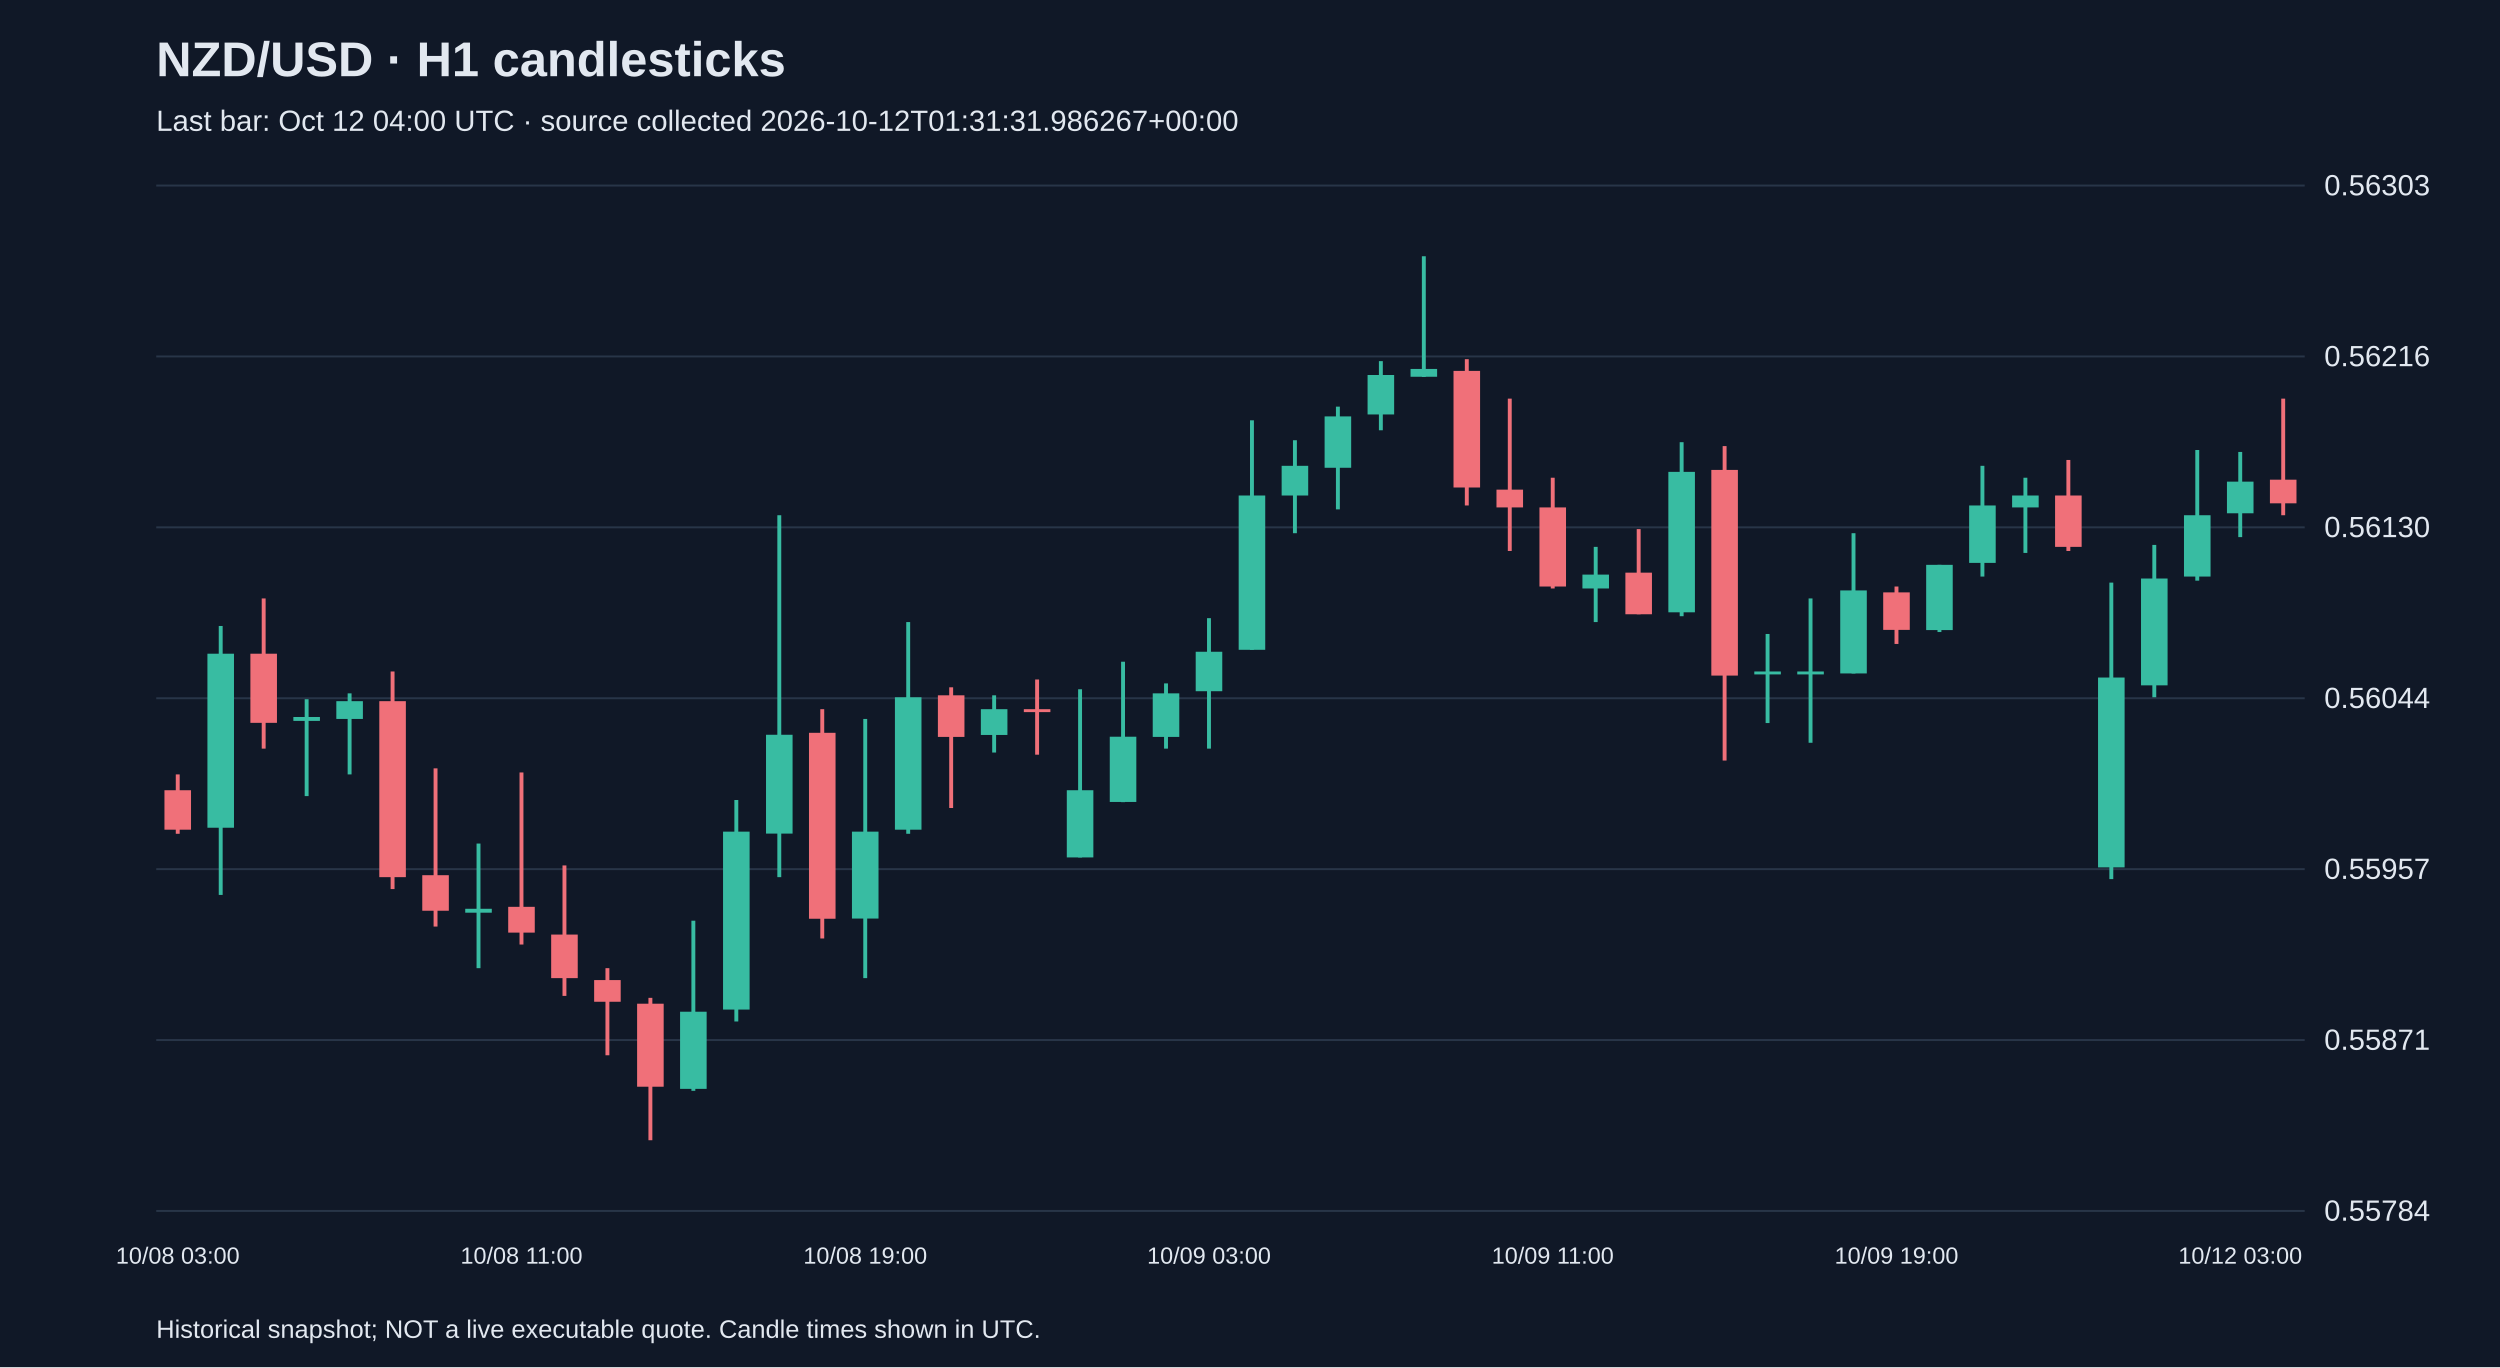
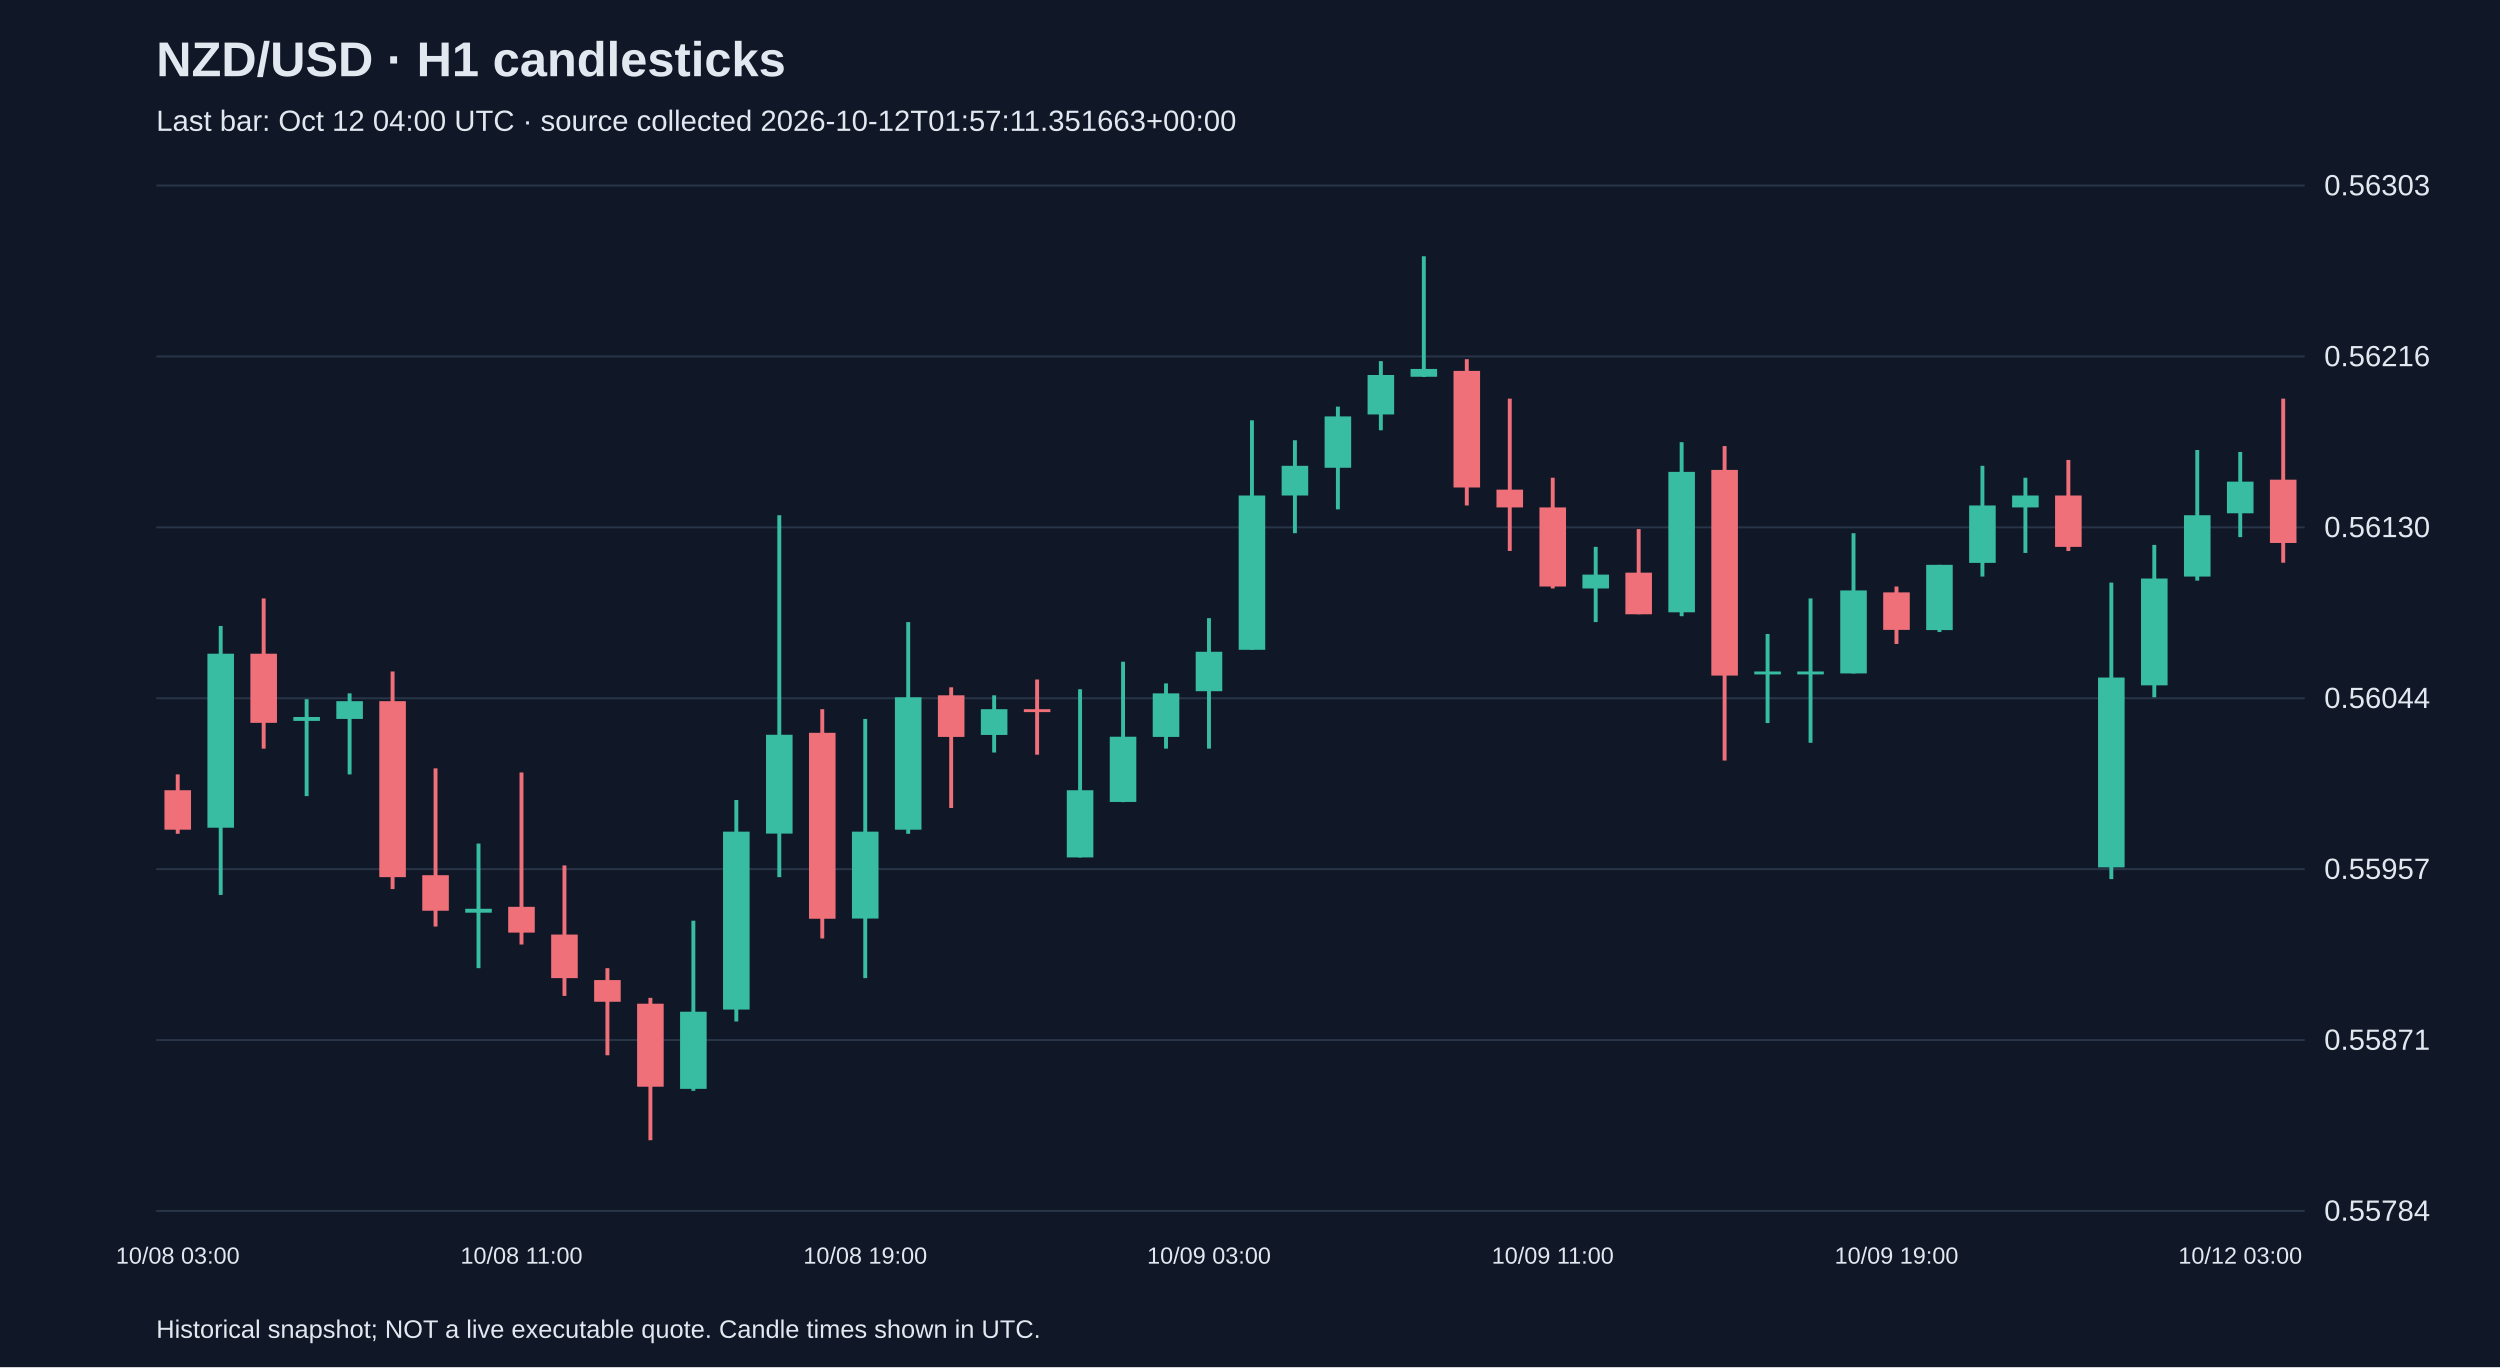
<svg xmlns="http://www.w3.org/2000/svg" viewBox="0 0 1280 700">
  <rect width="100%" height="100%" fill="#101827" />
  <style>text{font-family:Arial,sans-serif;fill:#e2e8f0}</style>
  <text x="80" y="39" font-size="25" font-weight="bold">NZD/USD · H1 candlesticks</text>
-   <text x="80" y="67" font-size="15" fill="#a6b1c5">Last bar: Oct 12 04:00 UTC · source collected 2026-10-12T01:31:31.986267+00:00</text>
+   <text x="80" y="67" font-size="15" fill="#a6b1c5">Last bar: Oct 12 04:00 UTC · source collected 2026-10-12T01:57:11.351663+00:00</text>
  <line x1="80" y1="620.0" x2="1180" y2="620.0" stroke="#283548" />
  <text x="1190" y="625.0" font-size="15">0.55784</text>
  <line x1="80" y1="532.5" x2="1180" y2="532.5" stroke="#283548" />
  <text x="1190" y="537.5" font-size="15">0.55871</text>
  <line x1="80" y1="445.0" x2="1180" y2="445.0" stroke="#283548" />
  <text x="1190" y="450.0" font-size="15">0.55957</text>
  <line x1="80" y1="357.5" x2="1180" y2="357.5" stroke="#283548" />
  <text x="1190" y="362.5" font-size="15">0.56044</text>
  <line x1="80" y1="270.0" x2="1180" y2="270.0" stroke="#283548" />
  <text x="1190" y="275.0" font-size="15">0.56130</text>
  <line x1="80" y1="182.5" x2="1180" y2="182.5" stroke="#283548" />
  <text x="1190" y="187.5" font-size="15">0.56216</text>
  <line x1="80" y1="95.0" x2="1180" y2="95.0" stroke="#283548" />
  <text x="1190" y="100.0" font-size="15">0.56303</text>
  <line x1="91.0" y1="396.5" x2="91.0" y2="426.9" stroke="#f07079" stroke-width="2" />
  <rect x="84.2" y="404.6" width="13.6" height="20.2" fill="#f07079" />
  <text x="91.0" y="647" text-anchor="middle" font-size="12">10/08 03:00</text>
  <line x1="113.0" y1="320.5" x2="113.0" y2="458.2" stroke="#38bca2" stroke-width="2" />
  <rect x="106.2" y="334.7" width="13.6" height="89.1" fill="#38bca2" />
  <line x1="135.0" y1="306.4" x2="135.0" y2="383.3" stroke="#f07079" stroke-width="2" />
  <rect x="128.2" y="334.7" width="13.6" height="35.4" fill="#f07079" />
  <line x1="157.0" y1="358.0" x2="157.0" y2="407.6" stroke="#38bca2" stroke-width="2" />
  <rect x="150.2" y="367.1" width="13.6" height="2.0" fill="#38bca2" />
  <line x1="179.0" y1="355.0" x2="179.0" y2="396.5" stroke="#38bca2" stroke-width="2" />
  <rect x="172.2" y="359.0" width="13.6" height="9.1" fill="#38bca2" />
  <line x1="201.0" y1="343.8" x2="201.0" y2="455.2" stroke="#f07079" stroke-width="2" />
  <rect x="194.2" y="359.0" width="13.6" height="90.1" fill="#f07079" />
  <line x1="223.0" y1="393.4" x2="223.0" y2="474.4" stroke="#f07079" stroke-width="2" />
  <rect x="216.2" y="448.1" width="13.6" height="18.2" fill="#f07079" />
  <line x1="245.0" y1="431.9" x2="245.0" y2="495.7" stroke="#38bca2" stroke-width="2" />
  <rect x="238.2" y="465.3" width="13.6" height="2.0" fill="#38bca2" />
  <line x1="267.0" y1="395.5" x2="267.0" y2="483.6" stroke="#f07079" stroke-width="2" />
  <rect x="260.2" y="464.3" width="13.6" height="13.2" fill="#f07079" />
  <text x="267.0" y="647" text-anchor="middle" font-size="12">10/08 11:00</text>
  <line x1="289.0" y1="443.1" x2="289.0" y2="509.9" stroke="#f07079" stroke-width="2" />
  <rect x="282.2" y="478.5" width="13.6" height="22.3" fill="#f07079" />
  <line x1="311.0" y1="495.7" x2="311.0" y2="540.3" stroke="#f07079" stroke-width="2" />
  <rect x="304.2" y="501.8" width="13.6" height="11.1" fill="#f07079" />
  <line x1="333.0" y1="510.9" x2="333.0" y2="583.8" stroke="#f07079" stroke-width="2" />
  <rect x="326.2" y="513.9" width="13.6" height="42.5" fill="#f07079" />
  <line x1="355.0" y1="471.4" x2="355.0" y2="558.5" stroke="#38bca2" stroke-width="2" />
  <rect x="348.2" y="518.0" width="13.6" height="39.5" fill="#38bca2" />
  <line x1="377.0" y1="409.6" x2="377.0" y2="523.0" stroke="#38bca2" stroke-width="2" />
  <rect x="370.2" y="425.8" width="13.6" height="91.1" fill="#38bca2" />
  <line x1="399.0" y1="263.8" x2="399.0" y2="449.1" stroke="#38bca2" stroke-width="2" />
  <rect x="392.2" y="376.2" width="13.6" height="50.6" fill="#38bca2" />
  <line x1="421.0" y1="363.1" x2="421.0" y2="480.5" stroke="#f07079" stroke-width="2" />
  <rect x="414.2" y="375.2" width="13.6" height="95.2" fill="#f07079" />
  <line x1="443.0" y1="368.1" x2="443.0" y2="500.8" stroke="#38bca2" stroke-width="2" />
  <rect x="436.2" y="425.8" width="13.6" height="44.5" fill="#38bca2" />
  <text x="443.0" y="647" text-anchor="middle" font-size="12">10/08 19:00</text>
  <line x1="465.0" y1="318.5" x2="465.0" y2="426.9" stroke="#38bca2" stroke-width="2" />
  <rect x="458.2" y="357.0" width="13.6" height="67.8" fill="#38bca2" />
  <line x1="487.0" y1="351.9" x2="487.0" y2="413.7" stroke="#f07079" stroke-width="2" />
  <rect x="480.2" y="356.0" width="13.6" height="21.3" fill="#f07079" />
  <line x1="509.0" y1="356.0" x2="509.0" y2="385.3" stroke="#38bca2" stroke-width="2" />
  <rect x="502.2" y="363.1" width="13.6" height="13.2" fill="#38bca2" />
  <line x1="531.0" y1="347.9" x2="531.0" y2="386.4" stroke="#f07079" stroke-width="2" />
  <rect x="524.2" y="363.1" width="13.6" height="1.5" fill="#f07079" />
  <line x1="553.0" y1="352.9" x2="553.0" y2="439.0" stroke="#38bca2" stroke-width="2" />
  <rect x="546.2" y="404.6" width="13.6" height="34.4" fill="#38bca2" />
  <line x1="575.0" y1="338.8" x2="575.0" y2="410.7" stroke="#38bca2" stroke-width="2" />
  <rect x="568.2" y="377.2" width="13.6" height="33.4" fill="#38bca2" />
  <line x1="597.0" y1="349.9" x2="597.0" y2="383.3" stroke="#38bca2" stroke-width="2" />
  <rect x="590.2" y="355.0" width="13.6" height="22.3" fill="#38bca2" />
  <line x1="619.0" y1="316.5" x2="619.0" y2="383.3" stroke="#38bca2" stroke-width="2" />
  <rect x="612.2" y="333.7" width="13.6" height="20.2" fill="#38bca2" />
  <text x="619.0" y="647" text-anchor="middle" font-size="12">10/09 03:00</text>
  <line x1="641.0" y1="215.2" x2="641.0" y2="332.7" stroke="#38bca2" stroke-width="2" />
  <rect x="634.2" y="253.7" width="13.6" height="79.0" fill="#38bca2" />
  <line x1="663.0" y1="225.4" x2="663.0" y2="273.0" stroke="#38bca2" stroke-width="2" />
  <rect x="656.2" y="238.5" width="13.6" height="15.2" fill="#38bca2" />
  <line x1="685.0" y1="208.2" x2="685.0" y2="260.8" stroke="#38bca2" stroke-width="2" />
  <rect x="678.2" y="213.2" width="13.6" height="26.3" fill="#38bca2" />
  <line x1="707.0" y1="184.9" x2="707.0" y2="220.3" stroke="#38bca2" stroke-width="2" />
  <rect x="700.2" y="192.0" width="13.6" height="20.2" fill="#38bca2" />
  <line x1="729.0" y1="131.2" x2="729.0" y2="193.0" stroke="#38bca2" stroke-width="2" />
  <rect x="722.2" y="188.9" width="13.6" height="4.0" fill="#38bca2" />
  <line x1="751.0" y1="183.9" x2="751.0" y2="258.8" stroke="#f07079" stroke-width="2" />
  <rect x="744.2" y="189.9" width="13.6" height="59.7" fill="#f07079" />
  <line x1="773.0" y1="204.1" x2="773.0" y2="282.1" stroke="#f07079" stroke-width="2" />
  <rect x="766.2" y="250.7" width="13.6" height="9.1" fill="#f07079" />
  <line x1="795.0" y1="244.6" x2="795.0" y2="301.3" stroke="#f07079" stroke-width="2" />
  <rect x="788.2" y="259.8" width="13.6" height="40.5" fill="#f07079" />
  <text x="795.0" y="647" text-anchor="middle" font-size="12">10/09 11:00</text>
  <line x1="817.0" y1="280.0" x2="817.0" y2="318.5" stroke="#38bca2" stroke-width="2" />
  <rect x="810.2" y="294.2" width="13.6" height="7.1" fill="#38bca2" />
  <line x1="839.0" y1="270.9" x2="839.0" y2="314.5" stroke="#f07079" stroke-width="2" />
  <rect x="832.2" y="293.2" width="13.6" height="21.3" fill="#f07079" />
  <line x1="861.0" y1="226.4" x2="861.0" y2="315.5" stroke="#38bca2" stroke-width="2" />
  <rect x="854.2" y="241.6" width="13.6" height="71.9" fill="#38bca2" />
  <line x1="883.0" y1="228.4" x2="883.0" y2="389.4" stroke="#f07079" stroke-width="2" />
  <rect x="876.2" y="240.6" width="13.6" height="105.3" fill="#f07079" />
  <line x1="905.0" y1="324.6" x2="905.0" y2="370.2" stroke="#38bca2" stroke-width="2" />
  <rect x="898.2" y="343.8" width="13.6" height="1.5" fill="#38bca2" />
  <line x1="927.0" y1="306.4" x2="927.0" y2="380.3" stroke="#38bca2" stroke-width="2" />
  <rect x="920.2" y="343.8" width="13.6" height="1.5" fill="#38bca2" />
  <line x1="949.0" y1="273.0" x2="949.0" y2="344.8" stroke="#38bca2" stroke-width="2" />
  <rect x="942.2" y="302.3" width="13.6" height="42.5" fill="#38bca2" />
  <line x1="971.0" y1="300.3" x2="971.0" y2="329.7" stroke="#f07079" stroke-width="2" />
  <rect x="964.2" y="303.3" width="13.6" height="19.2" fill="#f07079" />
  <text x="971.0" y="647" text-anchor="middle" font-size="12">10/09 19:00</text>
  <line x1="993.0" y1="289.2" x2="993.0" y2="323.6" stroke="#38bca2" stroke-width="2" />
  <rect x="986.2" y="289.2" width="13.6" height="33.4" fill="#38bca2" />
  <line x1="1015.0" y1="238.5" x2="1015.0" y2="295.2" stroke="#38bca2" stroke-width="2" />
  <rect x="1008.2" y="258.8" width="13.6" height="29.4" fill="#38bca2" />
  <line x1="1037.0" y1="244.6" x2="1037.0" y2="283.1" stroke="#38bca2" stroke-width="2" />
  <rect x="1030.2" y="253.7" width="13.6" height="6.1" fill="#38bca2" />
  <line x1="1059.0" y1="235.5" x2="1059.0" y2="282.1" stroke="#f07079" stroke-width="2" />
  <rect x="1052.2" y="253.7" width="13.6" height="26.3" fill="#f07079" />
  <line x1="1081.0" y1="298.3" x2="1081.0" y2="450.1" stroke="#38bca2" stroke-width="2" />
  <rect x="1074.2" y="346.9" width="13.6" height="97.2" fill="#38bca2" />
  <line x1="1103.0" y1="279.0" x2="1103.0" y2="357.0" stroke="#38bca2" stroke-width="2" />
  <rect x="1096.2" y="296.2" width="13.6" height="54.7" fill="#38bca2" />
  <line x1="1125.0" y1="230.4" x2="1125.0" y2="297.3" stroke="#38bca2" stroke-width="2" />
  <rect x="1118.2" y="263.8" width="13.6" height="31.4" fill="#38bca2" />
  <line x1="1147.0" y1="231.4" x2="1147.0" y2="275.0" stroke="#38bca2" stroke-width="2" />
  <rect x="1140.2" y="246.6" width="13.6" height="16.2" fill="#38bca2" />
  <text x="1147.0" y="647" text-anchor="middle" font-size="12">10/12 03:00</text>
-   <line x1="1169.0" y1="204.1" x2="1169.0" y2="263.8" stroke="#f07079" stroke-width="2" />
-   <rect x="1162.2" y="245.6" width="13.6" height="12.1" fill="#f07079" />
+   <line x1="1169.0" y1="204.1" x2="1169.0" y2="288.1" stroke="#f07079" stroke-width="2" />
+   <rect x="1162.2" y="245.6" width="13.6" height="32.4" fill="#f07079" />
  <text x="80" y="685" font-size="13">Historical snapshot; NOT a live executable quote. Candle times shown in UTC.</text>
</svg>
